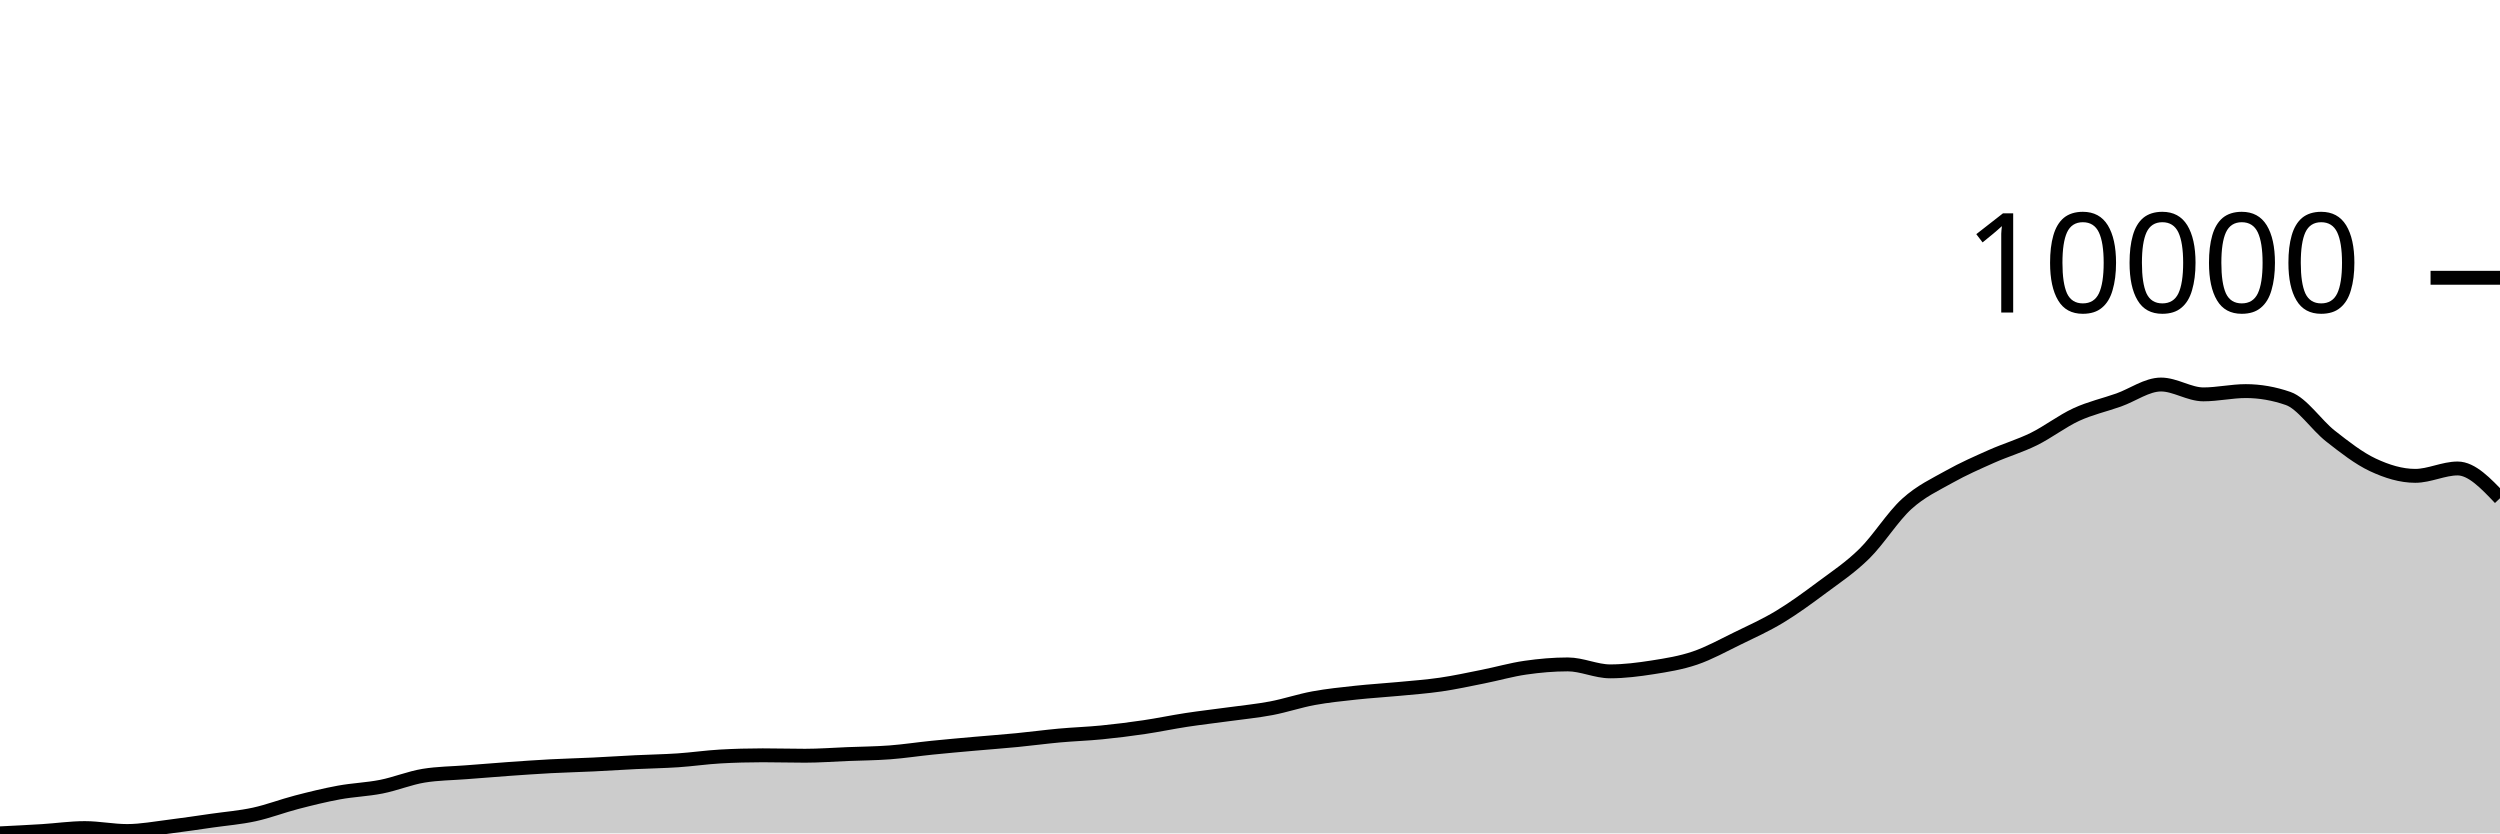
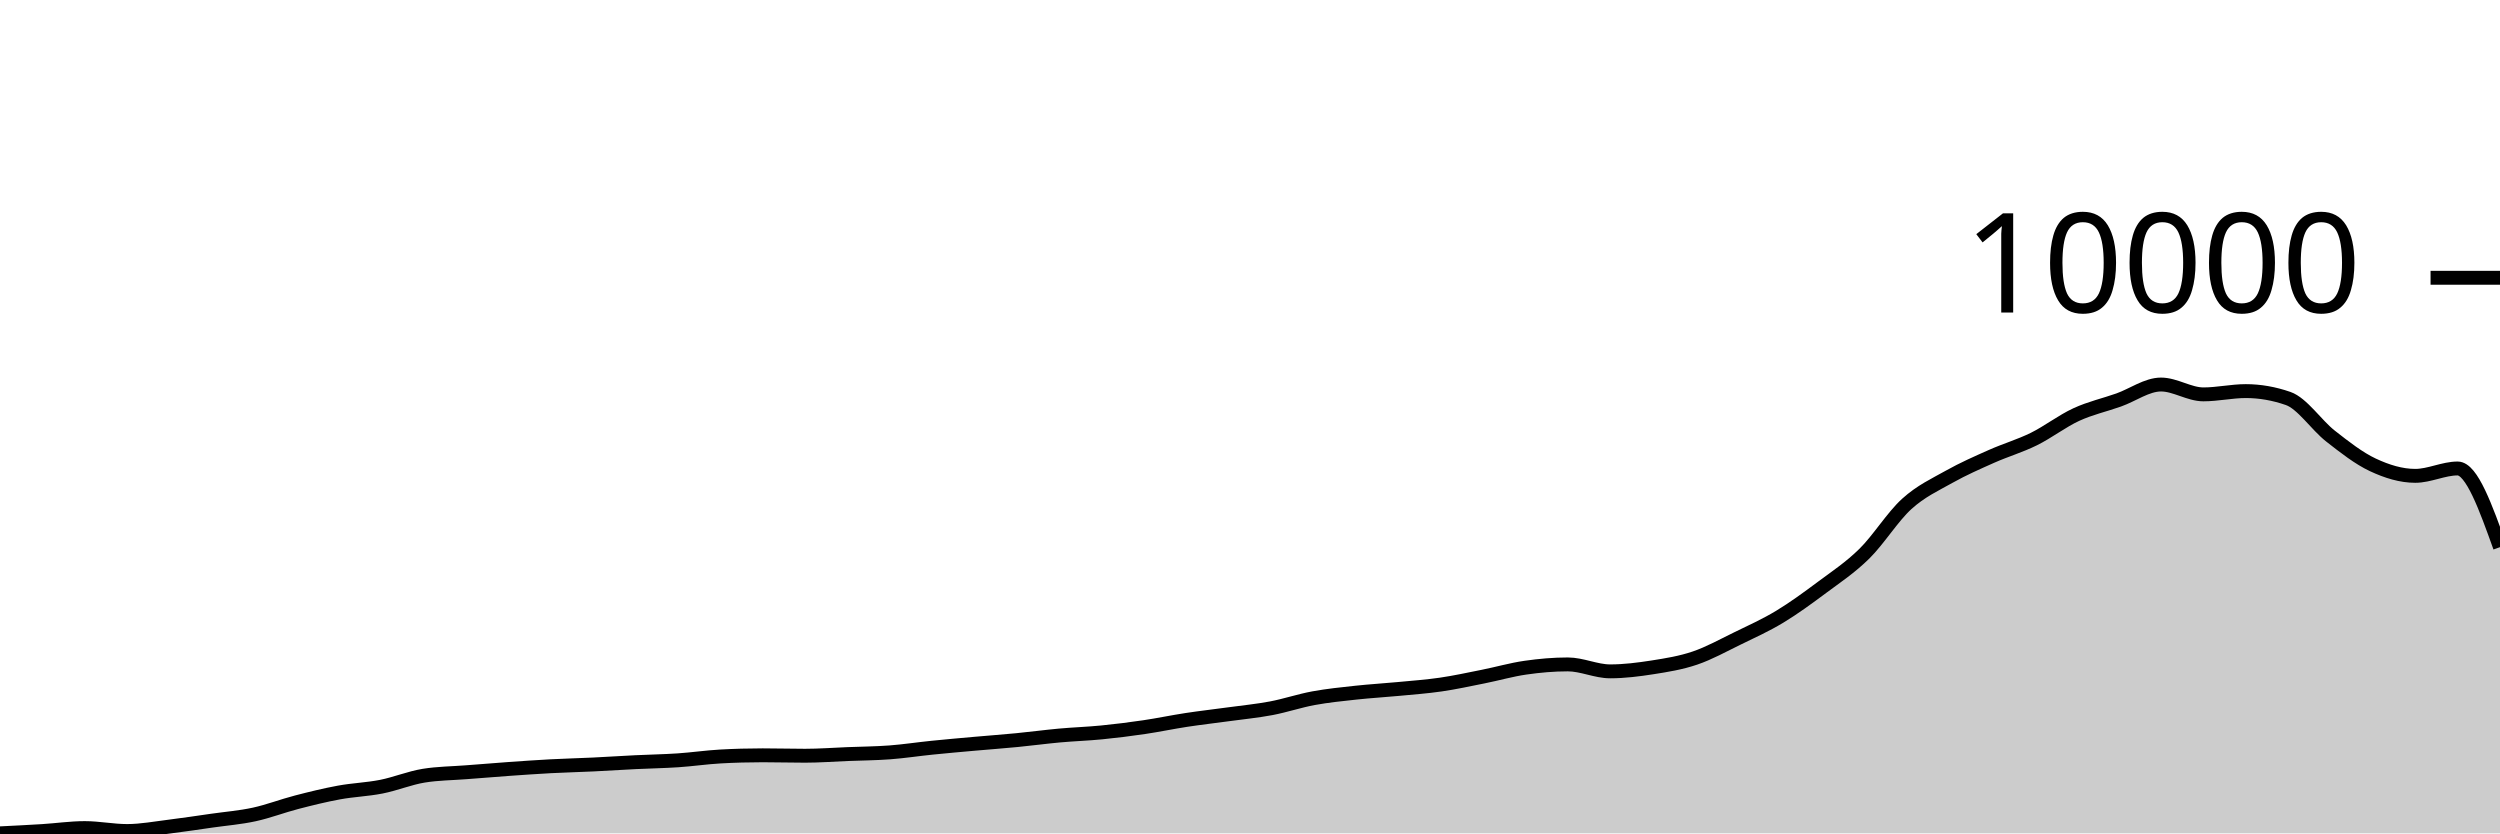
<svg xmlns="http://www.w3.org/2000/svg" viewBox="0 0 180 60">
  <g transform="translate(0,20)">
-     <path class="area" fill="rgba(0, 0, 0, 0.2)" d="M0,40C1.017,39.95,2.034,39.899,3.051,39.836C4.068,39.773,5.085,39.622,6.102,39.622C7.119,39.622,8.136,39.833,9.153,39.833C10.169,39.833,11.186,39.637,12.203,39.513C13.22,39.388,14.237,39.232,15.254,39.087C16.271,38.942,17.288,38.862,18.305,38.641C19.322,38.42,20.339,38.025,21.356,37.762C22.373,37.498,23.39,37.247,24.407,37.06C25.424,36.873,26.441,36.842,27.458,36.641C28.475,36.439,29.492,36.016,30.508,35.85C31.525,35.685,32.542,35.682,33.559,35.602C34.576,35.521,35.593,35.439,36.61,35.367C37.627,35.295,38.644,35.223,39.661,35.169C40.678,35.115,41.695,35.092,42.712,35.043C43.729,34.994,44.746,34.926,45.763,34.876C46.78,34.826,47.797,34.811,48.814,34.743C49.831,34.675,50.847,34.524,51.864,34.467C52.881,34.41,53.898,34.382,54.915,34.382C55.932,34.382,56.949,34.413,57.966,34.413C58.983,34.413,60,34.334,61.017,34.294C62.034,34.253,63.051,34.248,64.068,34.171C65.085,34.094,66.102,33.937,67.119,33.834C68.136,33.73,69.153,33.642,70.169,33.551C71.186,33.46,72.203,33.387,73.22,33.288C74.237,33.19,75.254,33.051,76.271,32.958C77.288,32.865,78.305,32.834,79.322,32.733C80.339,32.633,81.356,32.505,82.373,32.355C83.39,32.205,84.407,31.989,85.424,31.834C86.441,31.679,87.458,31.565,88.475,31.425C89.492,31.285,90.508,31.188,91.525,30.996C92.542,30.803,93.559,30.457,94.576,30.27C95.593,30.083,96.61,29.982,97.627,29.871C98.644,29.761,99.661,29.703,100.678,29.606C101.695,29.509,102.712,29.437,103.729,29.289C104.746,29.141,105.763,28.919,106.78,28.716C107.797,28.514,108.814,28.219,109.831,28.073C110.847,27.926,111.864,27.837,112.881,27.837C113.898,27.837,114.915,28.338,115.932,28.338C116.949,28.338,117.966,28.208,118.983,28.049C120,27.889,121.017,27.727,122.034,27.381C123.051,27.035,124.068,26.47,125.085,25.974C126.102,25.478,127.119,25.021,128.136,24.407C129.153,23.793,130.169,23.049,131.186,22.291C132.203,21.534,133.22,20.864,134.237,19.862C135.254,18.86,136.271,17.204,137.288,16.281C138.305,15.359,139.322,14.897,140.339,14.326C141.356,13.755,142.373,13.31,143.39,12.858C144.407,12.405,145.424,12.112,146.441,11.611C147.458,11.109,148.475,10.318,149.492,9.849C150.508,9.381,151.525,9.16,152.542,8.8C153.559,8.439,154.576,7.686,155.593,7.686C156.61,7.686,157.627,8.395,158.644,8.395C159.661,8.395,160.678,8.159,161.695,8.159C162.712,8.159,163.729,8.337,164.746,8.691C165.763,9.045,166.78,10.603,167.797,11.399C168.814,12.196,169.831,12.994,170.847,13.471C171.864,13.948,172.881,14.261,173.898,14.261C174.915,14.261,175.932,13.73,176.949,13.73C177.966,13.73,178.983,14.801,180,15.873L180,40C178.983,40,177.966,40,176.949,40C175.932,40,174.915,40,173.898,40C172.881,40,171.864,40,170.847,40C169.831,40,168.814,40,167.797,40C166.78,40,165.763,40,164.746,40C163.729,40,162.712,40,161.695,40C160.678,40,159.661,40,158.644,40C157.627,40,156.61,40,155.593,40C154.576,40,153.559,40,152.542,40C151.525,40,150.508,40,149.492,40C148.475,40,147.458,40,146.441,40C145.424,40,144.407,40,143.39,40C142.373,40,141.356,40,140.339,40C139.322,40,138.305,40,137.288,40C136.271,40,135.254,40,134.237,40C133.22,40,132.203,40,131.186,40C130.169,40,129.153,40,128.136,40C127.119,40,126.102,40,125.085,40C124.068,40,123.051,40,122.034,40C121.017,40,120,40,118.983,40C117.966,40,116.949,40,115.932,40C114.915,40,113.898,40,112.881,40C111.864,40,110.847,40,109.831,40C108.814,40,107.797,40,106.78,40C105.763,40,104.746,40,103.729,40C102.712,40,101.695,40,100.678,40C99.661,40,98.644,40,97.627,40C96.61,40,95.593,40,94.576,40C93.559,40,92.542,40,91.525,40C90.508,40,89.492,40,88.475,40C87.458,40,86.441,40,85.424,40C84.407,40,83.39,40,82.373,40C81.356,40,80.339,40,79.322,40C78.305,40,77.288,40,76.271,40C75.254,40,74.237,40,73.22,40C72.203,40,71.186,40,70.169,40C69.153,40,68.136,40,67.119,40C66.102,40,65.085,40,64.068,40C63.051,40,62.034,40,61.017,40C60,40,58.983,40,57.966,40C56.949,40,55.932,40,54.915,40C53.898,40,52.881,40,51.864,40C50.847,40,49.831,40,48.814,40C47.797,40,46.78,40,45.763,40C44.746,40,43.729,40,42.712,40C41.695,40,40.678,40,39.661,40C38.644,40,37.627,40,36.61,40C35.593,40,34.576,40,33.559,40C32.542,40,31.525,40,30.508,40C29.492,40,28.475,40,27.458,40C26.441,40,25.424,40,24.407,40C23.39,40,22.373,40,21.356,40C20.339,40,19.322,40,18.305,40C17.288,40,16.271,40,15.254,40C14.237,40,13.22,40,12.203,40C11.186,40,10.169,40,9.153,40C8.136,40,7.119,40,6.102,40C5.085,40,4.068,40,3.051,40C2.034,40,1.017,40,0,40Z" />
-     <path class="line" stroke="black" fill="none" d="M0,40C1.017,39.95,2.034,39.899,3.051,39.836C4.068,39.773,5.085,39.622,6.102,39.622C7.119,39.622,8.136,39.833,9.153,39.833C10.169,39.833,11.186,39.637,12.203,39.513C13.22,39.388,14.237,39.232,15.254,39.087C16.271,38.942,17.288,38.862,18.305,38.641C19.322,38.42,20.339,38.025,21.356,37.762C22.373,37.498,23.39,37.247,24.407,37.06C25.424,36.873,26.441,36.842,27.458,36.641C28.475,36.439,29.492,36.016,30.508,35.85C31.525,35.685,32.542,35.682,33.559,35.602C34.576,35.521,35.593,35.439,36.61,35.367C37.627,35.295,38.644,35.223,39.661,35.169C40.678,35.115,41.695,35.092,42.712,35.043C43.729,34.994,44.746,34.926,45.763,34.876C46.78,34.826,47.797,34.811,48.814,34.743C49.831,34.675,50.847,34.524,51.864,34.467C52.881,34.41,53.898,34.382,54.915,34.382C55.932,34.382,56.949,34.413,57.966,34.413C58.983,34.413,60,34.334,61.017,34.294C62.034,34.253,63.051,34.248,64.068,34.171C65.085,34.094,66.102,33.937,67.119,33.834C68.136,33.73,69.153,33.642,70.169,33.551C71.186,33.46,72.203,33.387,73.22,33.288C74.237,33.19,75.254,33.051,76.271,32.958C77.288,32.865,78.305,32.834,79.322,32.733C80.339,32.633,81.356,32.505,82.373,32.355C83.39,32.205,84.407,31.989,85.424,31.834C86.441,31.679,87.458,31.565,88.475,31.425C89.492,31.285,90.508,31.188,91.525,30.996C92.542,30.803,93.559,30.457,94.576,30.27C95.593,30.083,96.61,29.982,97.627,29.871C98.644,29.761,99.661,29.703,100.678,29.606C101.695,29.509,102.712,29.437,103.729,29.289C104.746,29.141,105.763,28.919,106.78,28.716C107.797,28.514,108.814,28.219,109.831,28.073C110.847,27.926,111.864,27.837,112.881,27.837C113.898,27.837,114.915,28.338,115.932,28.338C116.949,28.338,117.966,28.208,118.983,28.049C120,27.889,121.017,27.727,122.034,27.381C123.051,27.035,124.068,26.47,125.085,25.974C126.102,25.478,127.119,25.021,128.136,24.407C129.153,23.793,130.169,23.049,131.186,22.291C132.203,21.534,133.22,20.864,134.237,19.862C135.254,18.86,136.271,17.204,137.288,16.281C138.305,15.359,139.322,14.897,140.339,14.326C141.356,13.755,142.373,13.31,143.39,12.858C144.407,12.405,145.424,12.112,146.441,11.611C147.458,11.109,148.475,10.318,149.492,9.849C150.508,9.381,151.525,9.16,152.542,8.8C153.559,8.439,154.576,7.686,155.593,7.686C156.61,7.686,157.627,8.395,158.644,8.395C159.661,8.395,160.678,8.159,161.695,8.159C162.712,8.159,163.729,8.337,164.746,8.691C165.763,9.045,166.78,10.603,167.797,11.399C168.814,12.196,169.831,12.994,170.847,13.471C171.864,13.948,172.881,14.261,173.898,14.261C174.915,14.261,175.932,13.73,176.949,13.73C177.966,13.73,178.983,14.801,180,15.873" />
+     <path class="area" fill="rgba(0, 0, 0, 0.2)" d="M0,40C1.017,39.95,2.034,39.899,3.051,39.836C4.068,39.773,5.085,39.622,6.102,39.622C7.119,39.622,8.136,39.833,9.153,39.833C10.169,39.833,11.186,39.637,12.203,39.513C13.22,39.388,14.237,39.232,15.254,39.087C16.271,38.942,17.288,38.862,18.305,38.641C19.322,38.42,20.339,38.025,21.356,37.762C22.373,37.498,23.39,37.247,24.407,37.06C25.424,36.873,26.441,36.842,27.458,36.641C28.475,36.439,29.492,36.016,30.508,35.85C31.525,35.685,32.542,35.682,33.559,35.602C34.576,35.521,35.593,35.439,36.61,35.367C37.627,35.295,38.644,35.223,39.661,35.169C40.678,35.115,41.695,35.092,42.712,35.043C43.729,34.994,44.746,34.926,45.763,34.876C46.78,34.826,47.797,34.811,48.814,34.743C49.831,34.675,50.847,34.524,51.864,34.467C52.881,34.41,53.898,34.382,54.915,34.382C55.932,34.382,56.949,34.413,57.966,34.413C58.983,34.413,60,34.334,61.017,34.294C62.034,34.253,63.051,34.248,64.068,34.171C65.085,34.094,66.102,33.937,67.119,33.834C68.136,33.73,69.153,33.642,70.169,33.551C71.186,33.46,72.203,33.387,73.22,33.288C74.237,33.19,75.254,33.051,76.271,32.958C77.288,32.865,78.305,32.834,79.322,32.733C80.339,32.633,81.356,32.505,82.373,32.355C83.39,32.205,84.407,31.989,85.424,31.834C86.441,31.679,87.458,31.565,88.475,31.425C89.492,31.285,90.508,31.188,91.525,30.996C92.542,30.803,93.559,30.457,94.576,30.27C95.593,30.083,96.61,29.982,97.627,29.871C98.644,29.761,99.661,29.703,100.678,29.606C101.695,29.509,102.712,29.437,103.729,29.289C104.746,29.141,105.763,28.919,106.78,28.716C107.797,28.514,108.814,28.219,109.831,28.073C110.847,27.926,111.864,27.837,112.881,27.837C113.898,27.837,114.915,28.338,115.932,28.338C116.949,28.338,117.966,28.208,118.983,28.049C120,27.889,121.017,27.727,122.034,27.381C123.051,27.035,124.068,26.47,125.085,25.974C126.102,25.478,127.119,25.021,128.136,24.407C129.153,23.793,130.169,23.049,131.186,22.291C132.203,21.534,133.22,20.864,134.237,19.862C135.254,18.86,136.271,17.204,137.288,16.281C138.305,15.359,139.322,14.897,140.339,14.326C141.356,13.755,142.373,13.31,143.39,12.858C144.407,12.405,145.424,12.112,146.441,11.611C147.458,11.109,148.475,10.318,149.492,9.849C150.508,9.381,151.525,9.16,152.542,8.8C153.559,8.439,154.576,7.686,155.593,7.686C156.61,7.686,157.627,8.395,158.644,8.395C159.661,8.395,160.678,8.159,161.695,8.159C162.712,8.159,163.729,8.337,164.746,8.691C165.763,9.045,166.78,10.603,167.797,11.399C168.814,12.196,169.831,12.994,170.847,13.471C171.864,13.948,172.881,14.261,173.898,14.261C174.915,14.261,175.932,13.73,176.949,13.73C177.966,13.73,178.983,16.562,180,19.395L180,40C178.983,40,177.966,40,176.949,40C175.932,40,174.915,40,173.898,40C172.881,40,171.864,40,170.847,40C169.831,40,168.814,40,167.797,40C166.78,40,165.763,40,164.746,40C163.729,40,162.712,40,161.695,40C160.678,40,159.661,40,158.644,40C157.627,40,156.61,40,155.593,40C154.576,40,153.559,40,152.542,40C151.525,40,150.508,40,149.492,40C148.475,40,147.458,40,146.441,40C145.424,40,144.407,40,143.39,40C142.373,40,141.356,40,140.339,40C139.322,40,138.305,40,137.288,40C136.271,40,135.254,40,134.237,40C133.22,40,132.203,40,131.186,40C130.169,40,129.153,40,128.136,40C127.119,40,126.102,40,125.085,40C124.068,40,123.051,40,122.034,40C121.017,40,120,40,118.983,40C117.966,40,116.949,40,115.932,40C114.915,40,113.898,40,112.881,40C111.864,40,110.847,40,109.831,40C108.814,40,107.797,40,106.78,40C105.763,40,104.746,40,103.729,40C102.712,40,101.695,40,100.678,40C99.661,40,98.644,40,97.627,40C96.61,40,95.593,40,94.576,40C93.559,40,92.542,40,91.525,40C90.508,40,89.492,40,88.475,40C87.458,40,86.441,40,85.424,40C84.407,40,83.39,40,82.373,40C81.356,40,80.339,40,79.322,40C78.305,40,77.288,40,76.271,40C75.254,40,74.237,40,73.22,40C72.203,40,71.186,40,70.169,40C69.153,40,68.136,40,67.119,40C66.102,40,65.085,40,64.068,40C63.051,40,62.034,40,61.017,40C60,40,58.983,40,57.966,40C56.949,40,55.932,40,54.915,40C53.898,40,52.881,40,51.864,40C50.847,40,49.831,40,48.814,40C47.797,40,46.78,40,45.763,40C44.746,40,43.729,40,42.712,40C41.695,40,40.678,40,39.661,40C38.644,40,37.627,40,36.61,40C35.593,40,34.576,40,33.559,40C32.542,40,31.525,40,30.508,40C29.492,40,28.475,40,27.458,40C26.441,40,25.424,40,24.407,40C23.39,40,22.373,40,21.356,40C20.339,40,19.322,40,18.305,40C17.288,40,16.271,40,15.254,40C14.237,40,13.22,40,12.203,40C11.186,40,10.169,40,9.153,40C8.136,40,7.119,40,6.102,40C5.085,40,4.068,40,3.051,40C2.034,40,1.017,40,0,40Z" />
+     <path class="line" stroke="black" fill="none" d="M0,40C1.017,39.95,2.034,39.899,3.051,39.836C4.068,39.773,5.085,39.622,6.102,39.622C7.119,39.622,8.136,39.833,9.153,39.833C10.169,39.833,11.186,39.637,12.203,39.513C13.22,39.388,14.237,39.232,15.254,39.087C16.271,38.942,17.288,38.862,18.305,38.641C19.322,38.42,20.339,38.025,21.356,37.762C22.373,37.498,23.39,37.247,24.407,37.06C25.424,36.873,26.441,36.842,27.458,36.641C28.475,36.439,29.492,36.016,30.508,35.85C31.525,35.685,32.542,35.682,33.559,35.602C34.576,35.521,35.593,35.439,36.61,35.367C37.627,35.295,38.644,35.223,39.661,35.169C40.678,35.115,41.695,35.092,42.712,35.043C43.729,34.994,44.746,34.926,45.763,34.876C46.78,34.826,47.797,34.811,48.814,34.743C49.831,34.675,50.847,34.524,51.864,34.467C52.881,34.41,53.898,34.382,54.915,34.382C55.932,34.382,56.949,34.413,57.966,34.413C58.983,34.413,60,34.334,61.017,34.294C62.034,34.253,63.051,34.248,64.068,34.171C65.085,34.094,66.102,33.937,67.119,33.834C68.136,33.73,69.153,33.642,70.169,33.551C71.186,33.46,72.203,33.387,73.22,33.288C74.237,33.19,75.254,33.051,76.271,32.958C77.288,32.865,78.305,32.834,79.322,32.733C80.339,32.633,81.356,32.505,82.373,32.355C83.39,32.205,84.407,31.989,85.424,31.834C86.441,31.679,87.458,31.565,88.475,31.425C89.492,31.285,90.508,31.188,91.525,30.996C92.542,30.803,93.559,30.457,94.576,30.27C95.593,30.083,96.61,29.982,97.627,29.871C98.644,29.761,99.661,29.703,100.678,29.606C101.695,29.509,102.712,29.437,103.729,29.289C104.746,29.141,105.763,28.919,106.78,28.716C107.797,28.514,108.814,28.219,109.831,28.073C110.847,27.926,111.864,27.837,112.881,27.837C113.898,27.837,114.915,28.338,115.932,28.338C116.949,28.338,117.966,28.208,118.983,28.049C120,27.889,121.017,27.727,122.034,27.381C123.051,27.035,124.068,26.47,125.085,25.974C126.102,25.478,127.119,25.021,128.136,24.407C129.153,23.793,130.169,23.049,131.186,22.291C132.203,21.534,133.22,20.864,134.237,19.862C135.254,18.86,136.271,17.204,137.288,16.281C138.305,15.359,139.322,14.897,140.339,14.326C141.356,13.755,142.373,13.31,143.39,12.858C144.407,12.405,145.424,12.112,146.441,11.611C147.458,11.109,148.475,10.318,149.492,9.849C150.508,9.381,151.525,9.16,152.542,8.8C153.559,8.439,154.576,7.686,155.593,7.686C156.61,7.686,157.627,8.395,158.644,8.395C159.661,8.395,160.678,8.159,161.695,8.159C162.712,8.159,163.729,8.337,164.746,8.691C165.763,9.045,166.78,10.603,167.797,11.399C168.814,12.196,169.831,12.994,170.847,13.471C171.864,13.948,172.881,14.261,173.898,14.261C174.915,14.261,175.932,13.73,176.949,13.73C177.966,13.73,178.983,16.562,180,19.395" />
    <path class="axis-ceiling" stroke-width="1" stroke="black" fill="none" d="M175,0L180,0" />
    <text class="axis-ceiling-label" font-family="sans-serif" text-anchor="end" font-size="10px" x="170" y="2.5">10000</text>
  </g>
</svg>
